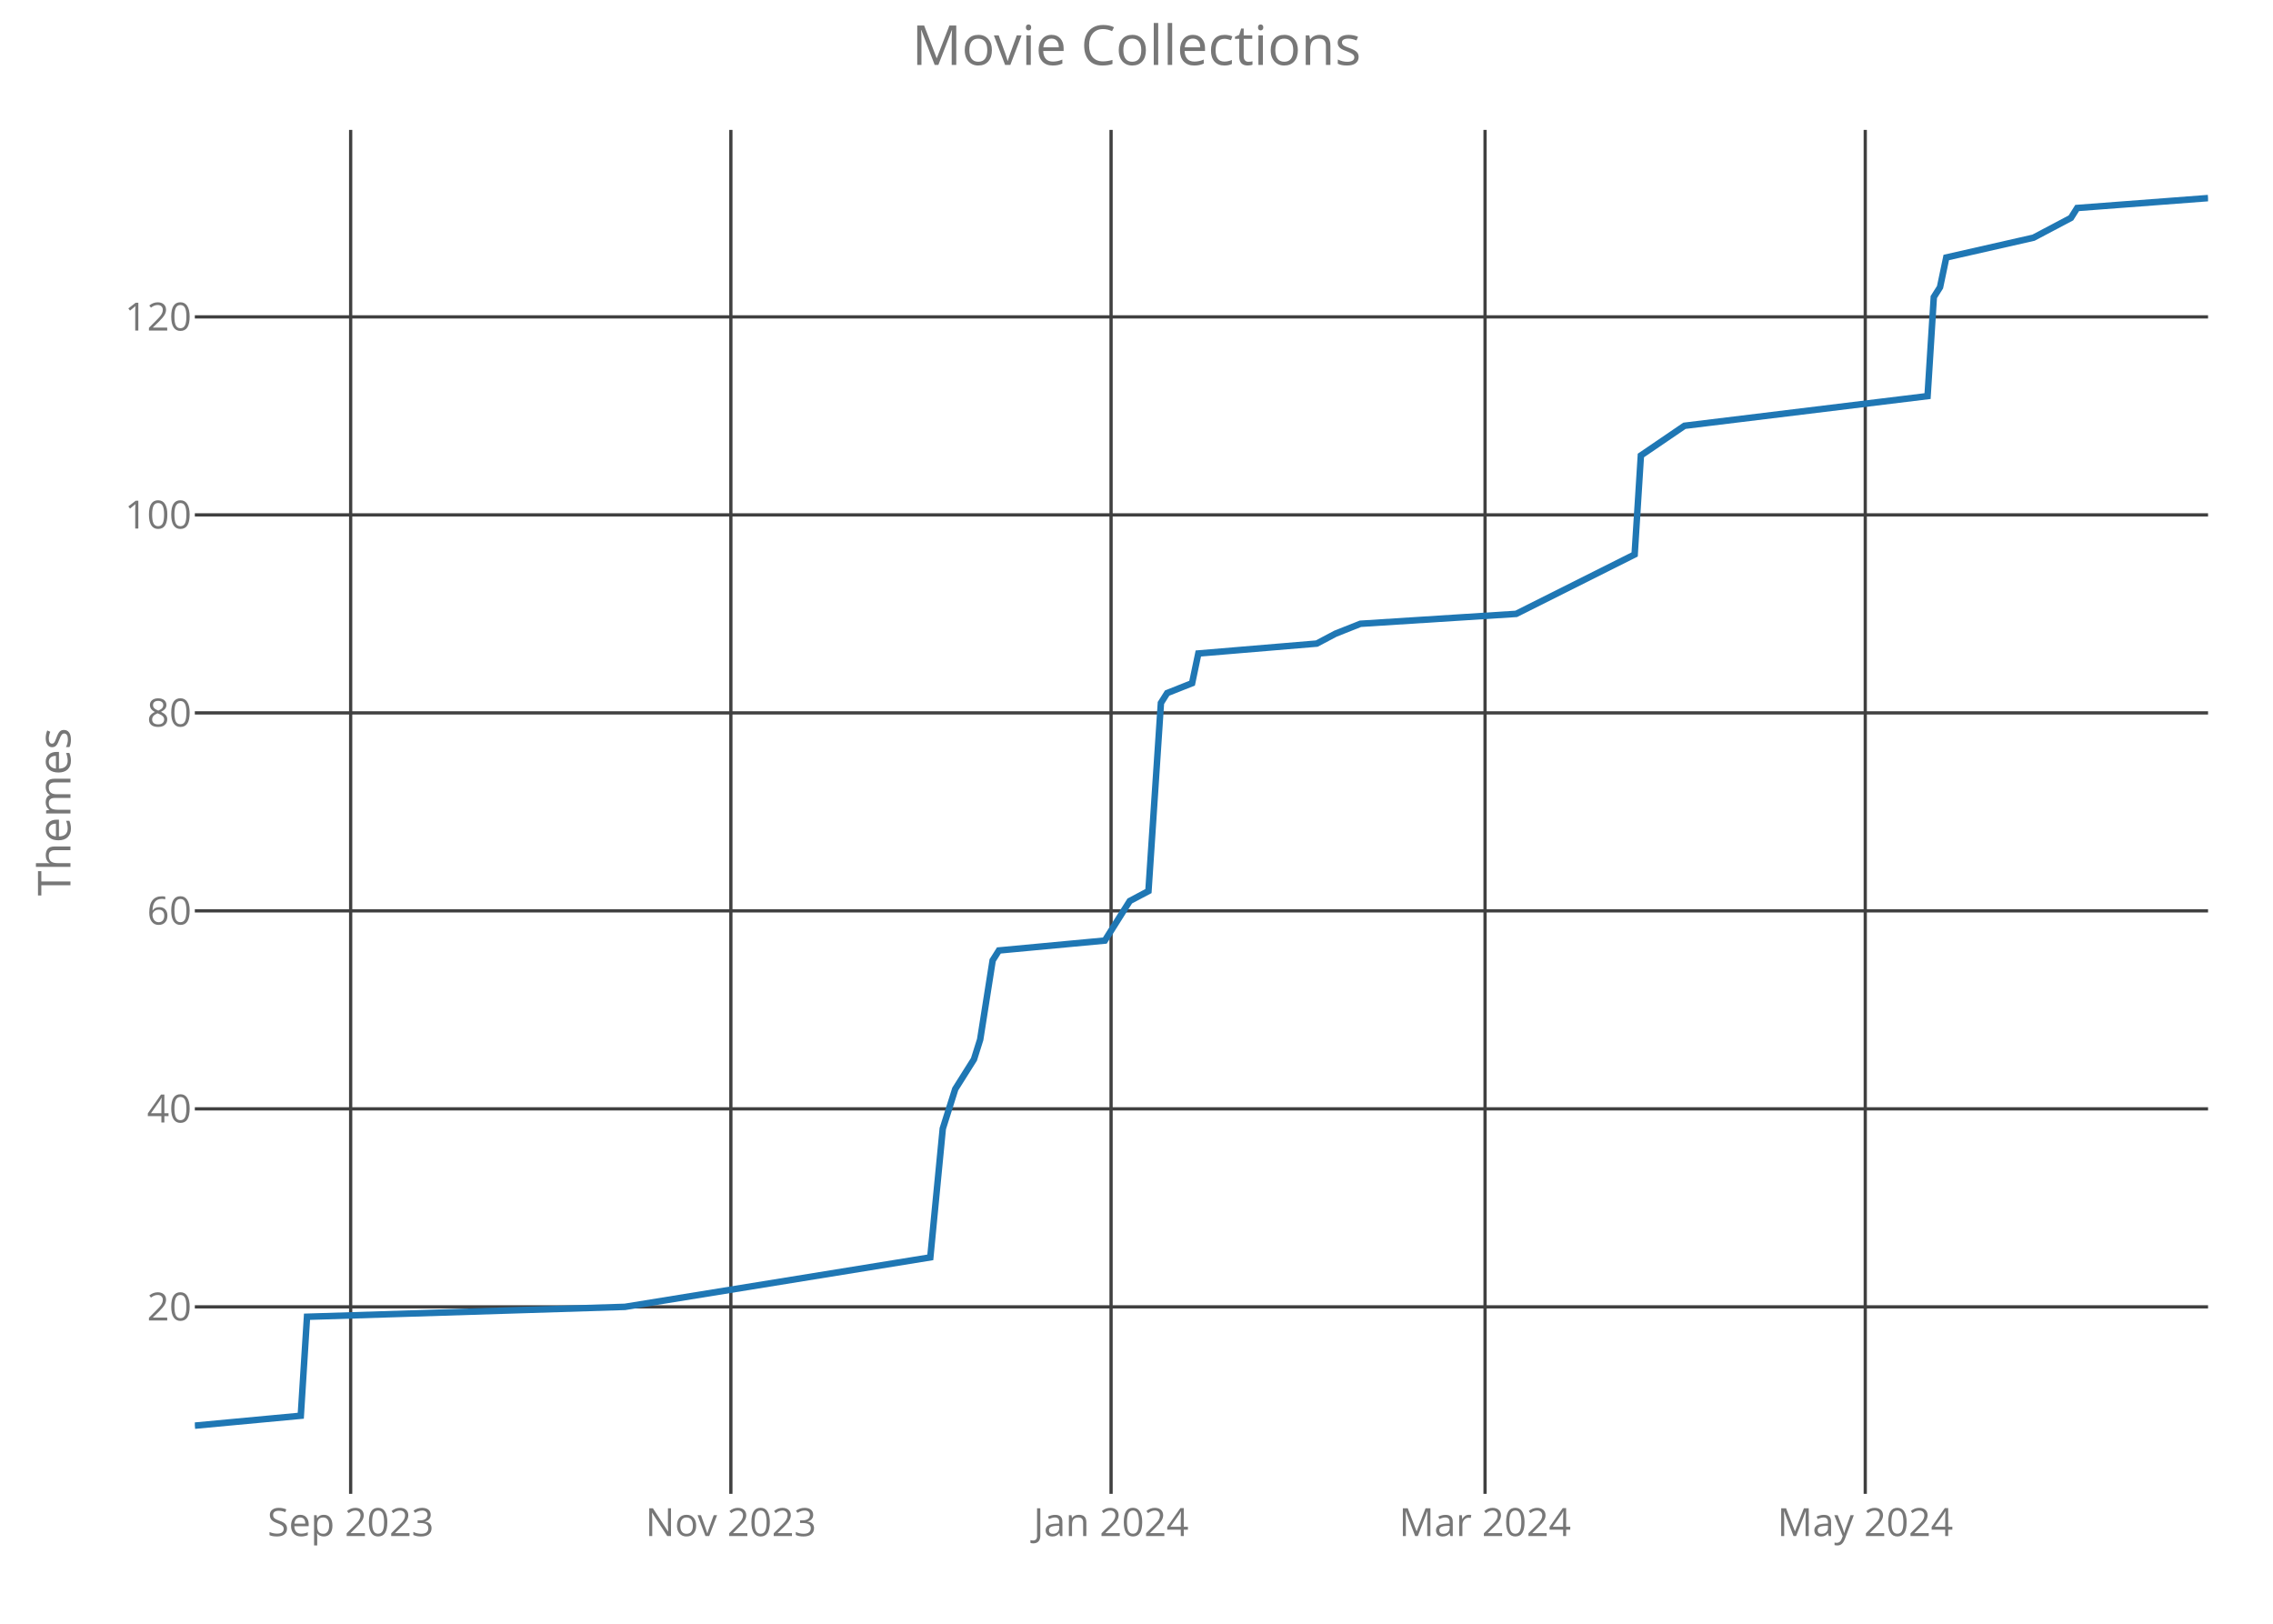
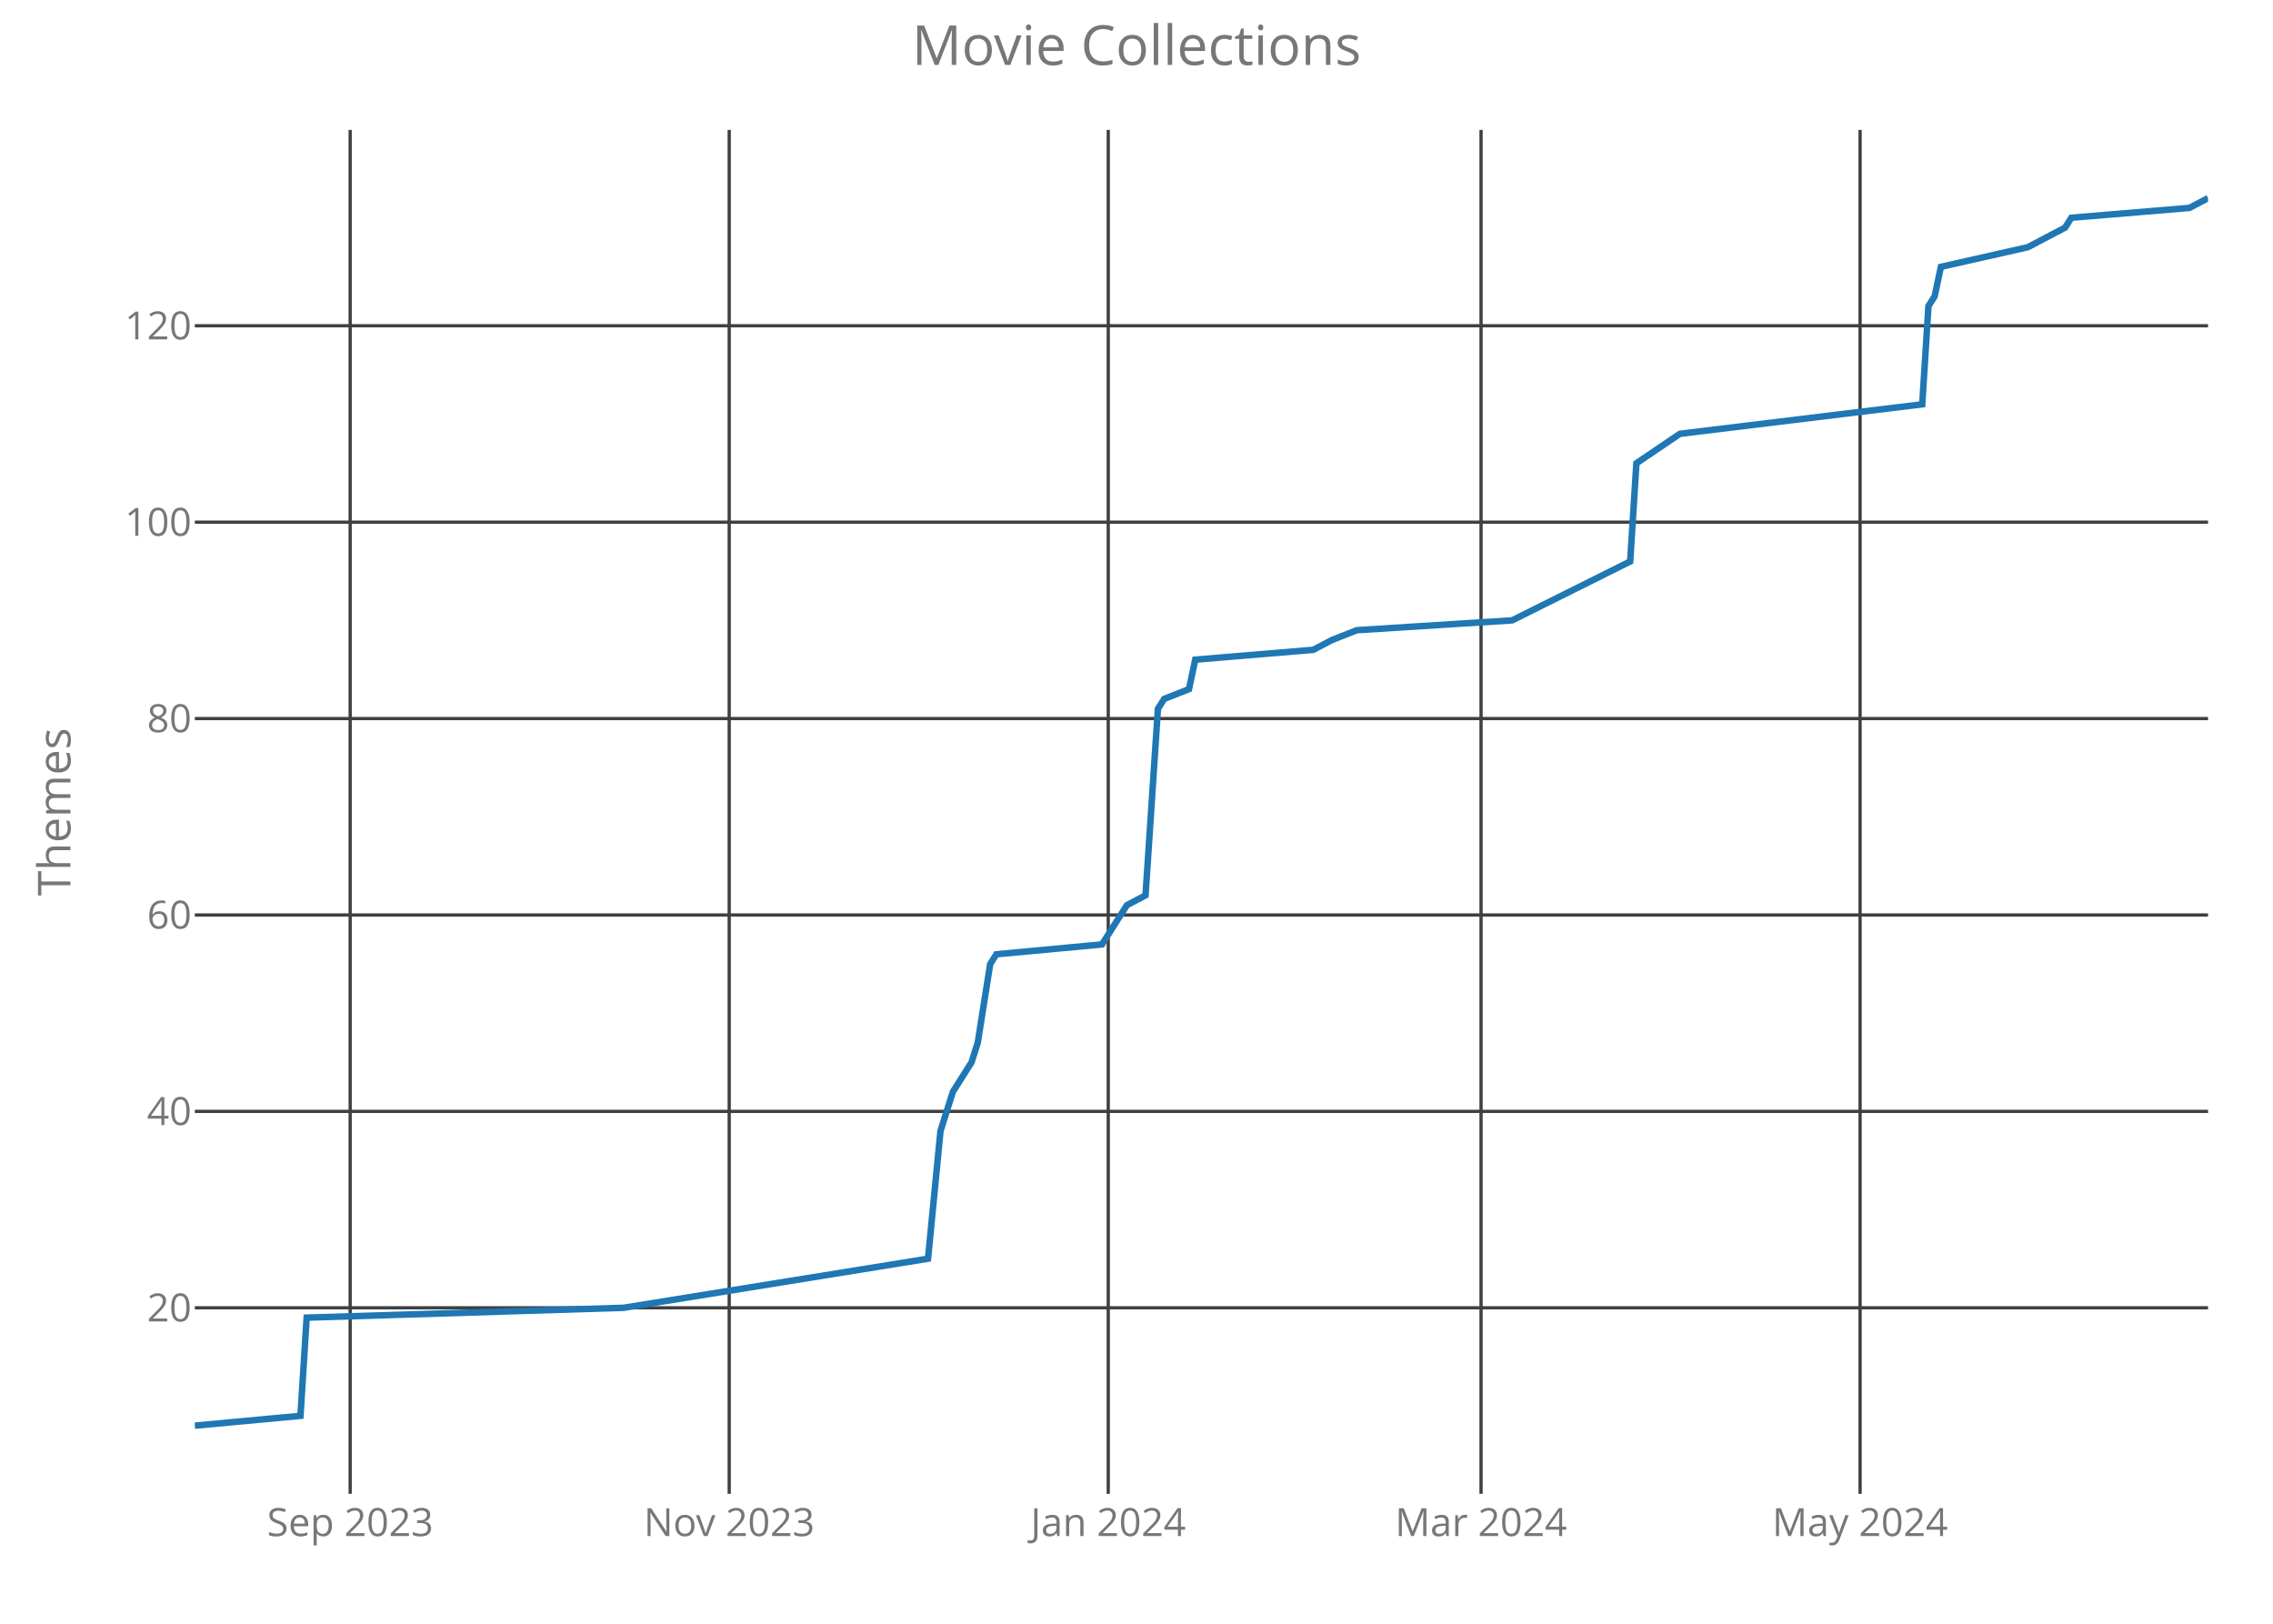
<svg xmlns="http://www.w3.org/2000/svg" class="main-svg" width="700" height="500" style="" viewBox="0 0 700 500">
  <rect x="0" y="0" width="700" height="500" style="fill: rgb(0, 0, 0); fill-opacity: 0;" />
-   <defs id="defs-bf7a2c">
+   <defs id="defs-5f79b9">
    <g class="clips">
-       <clipPath id="clipbf7a2cxyplot" class="plotclip">
+       <clipPath id="clip5f79b9xyplot" class="plotclip">
        <rect width="620" height="420" />
      </clipPath>
-       <clipPath class="axesclip" id="clipbf7a2cx">
+       <clipPath class="axesclip" id="clip5f79b9x">
        <rect x="60" y="0" width="620" height="500" />
      </clipPath>
-       <clipPath class="axesclip" id="clipbf7a2cy">
+       <clipPath class="axesclip" id="clip5f79b9y">
        <rect x="0" y="40" width="700" height="420" />
      </clipPath>
-       <clipPath class="axesclip" id="clipbf7a2cxy">
+       <clipPath class="axesclip" id="clip5f79b9xy">
        <rect x="60" y="40" width="620" height="420" />
      </clipPath>
    </g>
    <g class="gradients" />
  </defs>
  <g class="bglayer">
    <rect class="bg" x="60" y="40" width="620" height="420" style="fill: rgb(0, 0, 0); fill-opacity: 0; stroke-width: 0;" />
  </g>
  <g class="layer-below">
    <g class="imagelayer" />
    <g class="shapelayer" />
  </g>
  <g class="cartesianlayer">
    <g class="subplot xy">
      <g class="layer-subplot">
        <g class="shapelayer" />
        <g class="imagelayer" />
      </g>
      <g class="gridlayer">
        <g class="x">
-           <path class="xgrid crisp" transform="translate(107.99,0)" d="M0,40v420" style="stroke: rgb(64, 64, 64); stroke-opacity: 1; stroke-width: 1px;" />
-           <path class="xgrid crisp" transform="translate(225.08,0)" d="M0,40v420" style="stroke: rgb(64, 64, 64); stroke-opacity: 1; stroke-width: 1px;" />
-           <path class="xgrid crisp" transform="translate(342.17,0)" d="M0,40v420" style="stroke: rgb(64, 64, 64); stroke-opacity: 1; stroke-width: 1px;" />
-           <path class="xgrid crisp" transform="translate(457.34,0)" d="M0,40v420" style="stroke: rgb(64, 64, 64); stroke-opacity: 1; stroke-width: 1px;" />
-           <path class="xgrid crisp" transform="translate(574.43,0)" d="M0,40v420" style="stroke: rgb(64, 64, 64); stroke-opacity: 1; stroke-width: 1px;" />
+           <path class="xgrid crisp" transform="translate(107.84,0)" d="M0,40v420" style="stroke: rgb(64, 64, 64); stroke-opacity: 1; stroke-width: 1px;" />
+           <path class="xgrid crisp" transform="translate(224.57,0)" d="M0,40v420" style="stroke: rgb(64, 64, 64); stroke-opacity: 1; stroke-width: 1px;" />
+           <path class="xgrid crisp" transform="translate(341.3,0)" d="M0,40v420" style="stroke: rgb(64, 64, 64); stroke-opacity: 1; stroke-width: 1px;" />
+           <path class="xgrid crisp" transform="translate(456.11,0)" d="M0,40v420" style="stroke: rgb(64, 64, 64); stroke-opacity: 1; stroke-width: 1px;" />
+           <path class="xgrid crisp" transform="translate(572.84,0)" d="M0,40v420" style="stroke: rgb(64, 64, 64); stroke-opacity: 1; stroke-width: 1px;" />
        </g>
        <g class="y">
-           <path class="ygrid crisp" transform="translate(0,402.42)" d="M60,0h620" style="stroke: rgb(64, 64, 64); stroke-opacity: 1; stroke-width: 1px;" />
-           <path class="ygrid crisp" transform="translate(0,341.45)" d="M60,0h620" style="stroke: rgb(64, 64, 64); stroke-opacity: 1; stroke-width: 1px;" />
-           <path class="ygrid crisp" transform="translate(0,280.48)" d="M60,0h620" style="stroke: rgb(64, 64, 64); stroke-opacity: 1; stroke-width: 1px;" />
-           <path class="ygrid crisp" transform="translate(0,219.52)" d="M60,0h620" style="stroke: rgb(64, 64, 64); stroke-opacity: 1; stroke-width: 1px;" />
-           <path class="ygrid crisp" transform="translate(0,158.55)" d="M60,0h620" style="stroke: rgb(64, 64, 64); stroke-opacity: 1; stroke-width: 1px;" />
-           <path class="ygrid crisp" transform="translate(0,97.58)" d="M60,0h620" style="stroke: rgb(64, 64, 64); stroke-opacity: 1; stroke-width: 1px;" />
+           <path class="ygrid crisp" transform="translate(0,402.71)" d="M60,0h620" style="stroke: rgb(64, 64, 64); stroke-opacity: 1; stroke-width: 1px;" />
+           <path class="ygrid crisp" transform="translate(0,342.23)" d="M60,0h620" style="stroke: rgb(64, 64, 64); stroke-opacity: 1; stroke-width: 1px;" />
+           <path class="ygrid crisp" transform="translate(0,281.75)" d="M60,0h620" style="stroke: rgb(64, 64, 64); stroke-opacity: 1; stroke-width: 1px;" />
+           <path class="ygrid crisp" transform="translate(0,221.27)" d="M60,0h620" style="stroke: rgb(64, 64, 64); stroke-opacity: 1; stroke-width: 1px;" />
+           <path class="ygrid crisp" transform="translate(0,160.79)" d="M60,0h620" style="stroke: rgb(64, 64, 64); stroke-opacity: 1; stroke-width: 1px;" />
+           <path class="ygrid crisp" transform="translate(0,100.31)" d="M60,0h620" style="stroke: rgb(64, 64, 64); stroke-opacity: 1; stroke-width: 1px;" />
        </g>
      </g>
      <g class="zerolinelayer" />
      <path class="xlines-below crisp" d="M0,0" style="fill: none;" />
      <path class="ylines-below crisp" d="M0,0" style="fill: none;" />
      <g class="overlines-below" />
      <g class="xaxislayer-below">
        <g class="xtick">
-           <text text-anchor="middle" x="0" y="473" transform="translate(107.99,0)" style="font-family: 'Open Sans'; font-size: 12px; fill: rgb(119, 119, 119); fill-opacity: 1; white-space: pre;">Sep 2023</text>
+           <text text-anchor="middle" x="0" y="473" transform="translate(107.84,0)" style="font-family: 'Open Sans'; font-size: 12px; fill: rgb(119, 119, 119); fill-opacity: 1; white-space: pre;">Sep 2023</text>
        </g>
        <g class="xtick">
-           <text text-anchor="middle" x="0" y="473" transform="translate(225.08,0)" style="font-family: 'Open Sans'; font-size: 12px; fill: rgb(119, 119, 119); fill-opacity: 1; white-space: pre;">Nov 2023</text>
+           <text text-anchor="middle" x="0" y="473" transform="translate(224.57,0)" style="font-family: 'Open Sans'; font-size: 12px; fill: rgb(119, 119, 119); fill-opacity: 1; white-space: pre;">Nov 2023</text>
        </g>
        <g class="xtick">
-           <text text-anchor="middle" x="0" y="473" transform="translate(342.17,0)" style="font-family: 'Open Sans'; font-size: 12px; fill: rgb(119, 119, 119); fill-opacity: 1; white-space: pre;">Jan 2024</text>
+           <text text-anchor="middle" x="0" y="473" transform="translate(341.3,0)" style="font-family: 'Open Sans'; font-size: 12px; fill: rgb(119, 119, 119); fill-opacity: 1; white-space: pre;">Jan 2024</text>
        </g>
        <g class="xtick">
-           <text text-anchor="middle" x="0" y="473" transform="translate(457.34,0)" style="font-family: 'Open Sans'; font-size: 12px; fill: rgb(119, 119, 119); fill-opacity: 1; white-space: pre;">Mar 2024</text>
+           <text text-anchor="middle" x="0" y="473" transform="translate(456.11,0)" style="font-family: 'Open Sans'; font-size: 12px; fill: rgb(119, 119, 119); fill-opacity: 1; white-space: pre;">Mar 2024</text>
        </g>
        <g class="xtick">
-           <text text-anchor="middle" x="0" y="473" transform="translate(574.43,0)" style="font-family: 'Open Sans'; font-size: 12px; fill: rgb(119, 119, 119); fill-opacity: 1; white-space: pre;">May 2024</text>
+           <text text-anchor="middle" x="0" y="473" transform="translate(572.84,0)" style="font-family: 'Open Sans'; font-size: 12px; fill: rgb(119, 119, 119); fill-opacity: 1; white-space: pre;">May 2024</text>
        </g>
      </g>
      <g class="yaxislayer-below">
        <g class="ytick">
-           <text text-anchor="end" x="59" y="4.2" transform="translate(0,402.42)" style="font-family: 'Open Sans'; font-size: 12px; fill: rgb(119, 119, 119); fill-opacity: 1; white-space: pre;">20</text>
+           <text text-anchor="end" x="59" y="4.2" transform="translate(0,402.71)" style="font-family: 'Open Sans'; font-size: 12px; fill: rgb(119, 119, 119); fill-opacity: 1; white-space: pre;">20</text>
        </g>
        <g class="ytick">
-           <text text-anchor="end" x="59" y="4.2" transform="translate(0,341.45)" style="font-family: 'Open Sans'; font-size: 12px; fill: rgb(119, 119, 119); fill-opacity: 1; white-space: pre;">40</text>
+           <text text-anchor="end" x="59" y="4.2" transform="translate(0,342.23)" style="font-family: 'Open Sans'; font-size: 12px; fill: rgb(119, 119, 119); fill-opacity: 1; white-space: pre;">40</text>
        </g>
        <g class="ytick">
-           <text text-anchor="end" x="59" y="4.2" transform="translate(0,280.48)" style="font-family: 'Open Sans'; font-size: 12px; fill: rgb(119, 119, 119); fill-opacity: 1; white-space: pre;">60</text>
+           <text text-anchor="end" x="59" y="4.2" transform="translate(0,281.75)" style="font-family: 'Open Sans'; font-size: 12px; fill: rgb(119, 119, 119); fill-opacity: 1; white-space: pre;">60</text>
        </g>
        <g class="ytick">
-           <text text-anchor="end" x="59" y="4.2" transform="translate(0,219.52)" style="font-family: 'Open Sans'; font-size: 12px; fill: rgb(119, 119, 119); fill-opacity: 1; white-space: pre;">80</text>
+           <text text-anchor="end" x="59" y="4.2" transform="translate(0,221.27)" style="font-family: 'Open Sans'; font-size: 12px; fill: rgb(119, 119, 119); fill-opacity: 1; white-space: pre;">80</text>
        </g>
        <g class="ytick">
-           <text text-anchor="end" x="59" y="4.2" transform="translate(0,158.55)" style="font-family: 'Open Sans'; font-size: 12px; fill: rgb(119, 119, 119); fill-opacity: 1; white-space: pre;">100</text>
+           <text text-anchor="end" x="59" y="4.2" transform="translate(0,160.79)" style="font-family: 'Open Sans'; font-size: 12px; fill: rgb(119, 119, 119); fill-opacity: 1; white-space: pre;">100</text>
        </g>
        <g class="ytick">
-           <text text-anchor="end" x="59" y="4.2" transform="translate(0,97.58)" style="font-family: 'Open Sans'; font-size: 12px; fill: rgb(119, 119, 119); fill-opacity: 1; white-space: pre;">120</text>
+           <text text-anchor="end" x="59" y="4.2" transform="translate(0,100.31)" style="font-family: 'Open Sans'; font-size: 12px; fill: rgb(119, 119, 119); fill-opacity: 1; white-space: pre;">120</text>
        </g>
      </g>
      <g class="overaxes-below" />
-       <g class="plot" transform="translate(60,40)" clip-path="url('#clipbf7a2cxyplot')">
+       <g class="plot" transform="translate(60,40)" clip-path="url('#clip5f79b9xyplot')">
        <g class="scatterlayer mlayer">
-           <g class="trace scatter trace4126a4" style="stroke-miterlimit: 2; opacity: 1;">
+           <g class="trace scatter trace4ba772" style="stroke-miterlimit: 2; opacity: 1;">
            <g class="fills" />
            <g class="errorbars" />
            <g class="lines">
-               <path class="js-line" d="M0,399L32.63,395.95L34.55,365.47L132.45,362.42L226.5,347.18L230.34,307.55L234.18,295.35L239.94,286.21L241.86,280.11L245.7,255.73L247.62,252.68L280.25,249.63L286.01,240.48L287.93,237.44L293.68,234.39L297.52,176.47L299.44,173.42L307.12,170.37L309.04,161.23L345.51,158.18L351.27,155.13L358.95,152.08L406.93,149.03L443.41,130.74L445.33,100.26L458.76,91.11L533.62,81.97L535.54,51.48L537.46,48.44L539.38,39.29L566.25,33.19L577.77,27.1L579.69,24.05L620,21" style="vector-effect: non-scaling-stroke; fill: none; stroke: rgb(31, 119, 180); stroke-opacity: 1; stroke-width: 2px; opacity: 1;" />
+               <path class="js-line" d="M0,399L32.53,395.98L34.44,365.74L132.04,362.71L225.8,347.59L229.63,308.28L233.46,296.18L239.2,287.11L241.11,281.06L244.94,256.87L246.85,253.85L279.38,250.82L285.12,241.75L287.04,238.73L292.78,235.7L296.6,178.25L298.52,175.22L306.17,172.2L308.09,163.13L344.44,160.1L350.19,157.08L357.84,154.06L405.68,151.03L442.04,132.89L443.95,102.65L457.35,93.58L531.98,84.5L533.89,54.26L535.8,51.24L537.72,42.17L564.51,36.12L575.99,30.07L577.9,27.05L614.26,24.02L620,21" style="vector-effect: non-scaling-stroke; fill: none; stroke: rgb(31, 119, 180); stroke-opacity: 1; stroke-width: 2px; opacity: 1;" />
            </g>
            <g class="points" />
            <g class="text" />
          </g>
        </g>
      </g>
      <g class="overplot" />
      <path class="xlines-above" />
      <path class="ylines-above" />
      <g class="overlines-above" />
      <g class="xaxislayer-above" />
      <g class="yaxislayer-above" />
      <g class="overaxes-above" />
    </g>
  </g>
  <g class="polarlayer" />
  <g class="ternarylayer" />
  <g class="geolayer" />
  <g class="funnelarealayer" />
  <g class="pielayer" />
  <g class="treemaplayer" />
  <g class="sunburstlayer" />
  <g class="glimages" />
-   <defs id="topdefs-bf7a2c">
+   <defs id="topdefs-5f79b9">
    <g class="clips" />
  </defs>
  <g class="layer-above">
    <g class="imagelayer" />
    <g class="shapelayer" />
  </g>
  <g class="infolayer">
    <g class="g-gtitle">
      <text class="gtitle" x="350" y="20" text-anchor="middle" dy="0em" style="font-family: 'Open Sans'; font-size: 17px; fill: rgb(119, 119, 119); opacity: 1; font-weight: normal; white-space: pre;">Movie Collections</text>
    </g>
    <g class="g-xtitle" />
    <g class="g-ytitle">
      <text class="ytitle" transform="rotate(-90,21.7,250)" x="21.7" y="250" text-anchor="middle" style="font-family: 'Open Sans'; font-size: 14px; fill: rgb(119, 119, 119); opacity: 1; font-weight: normal; white-space: pre;">Themes</text>
    </g>
  </g>
</svg>
